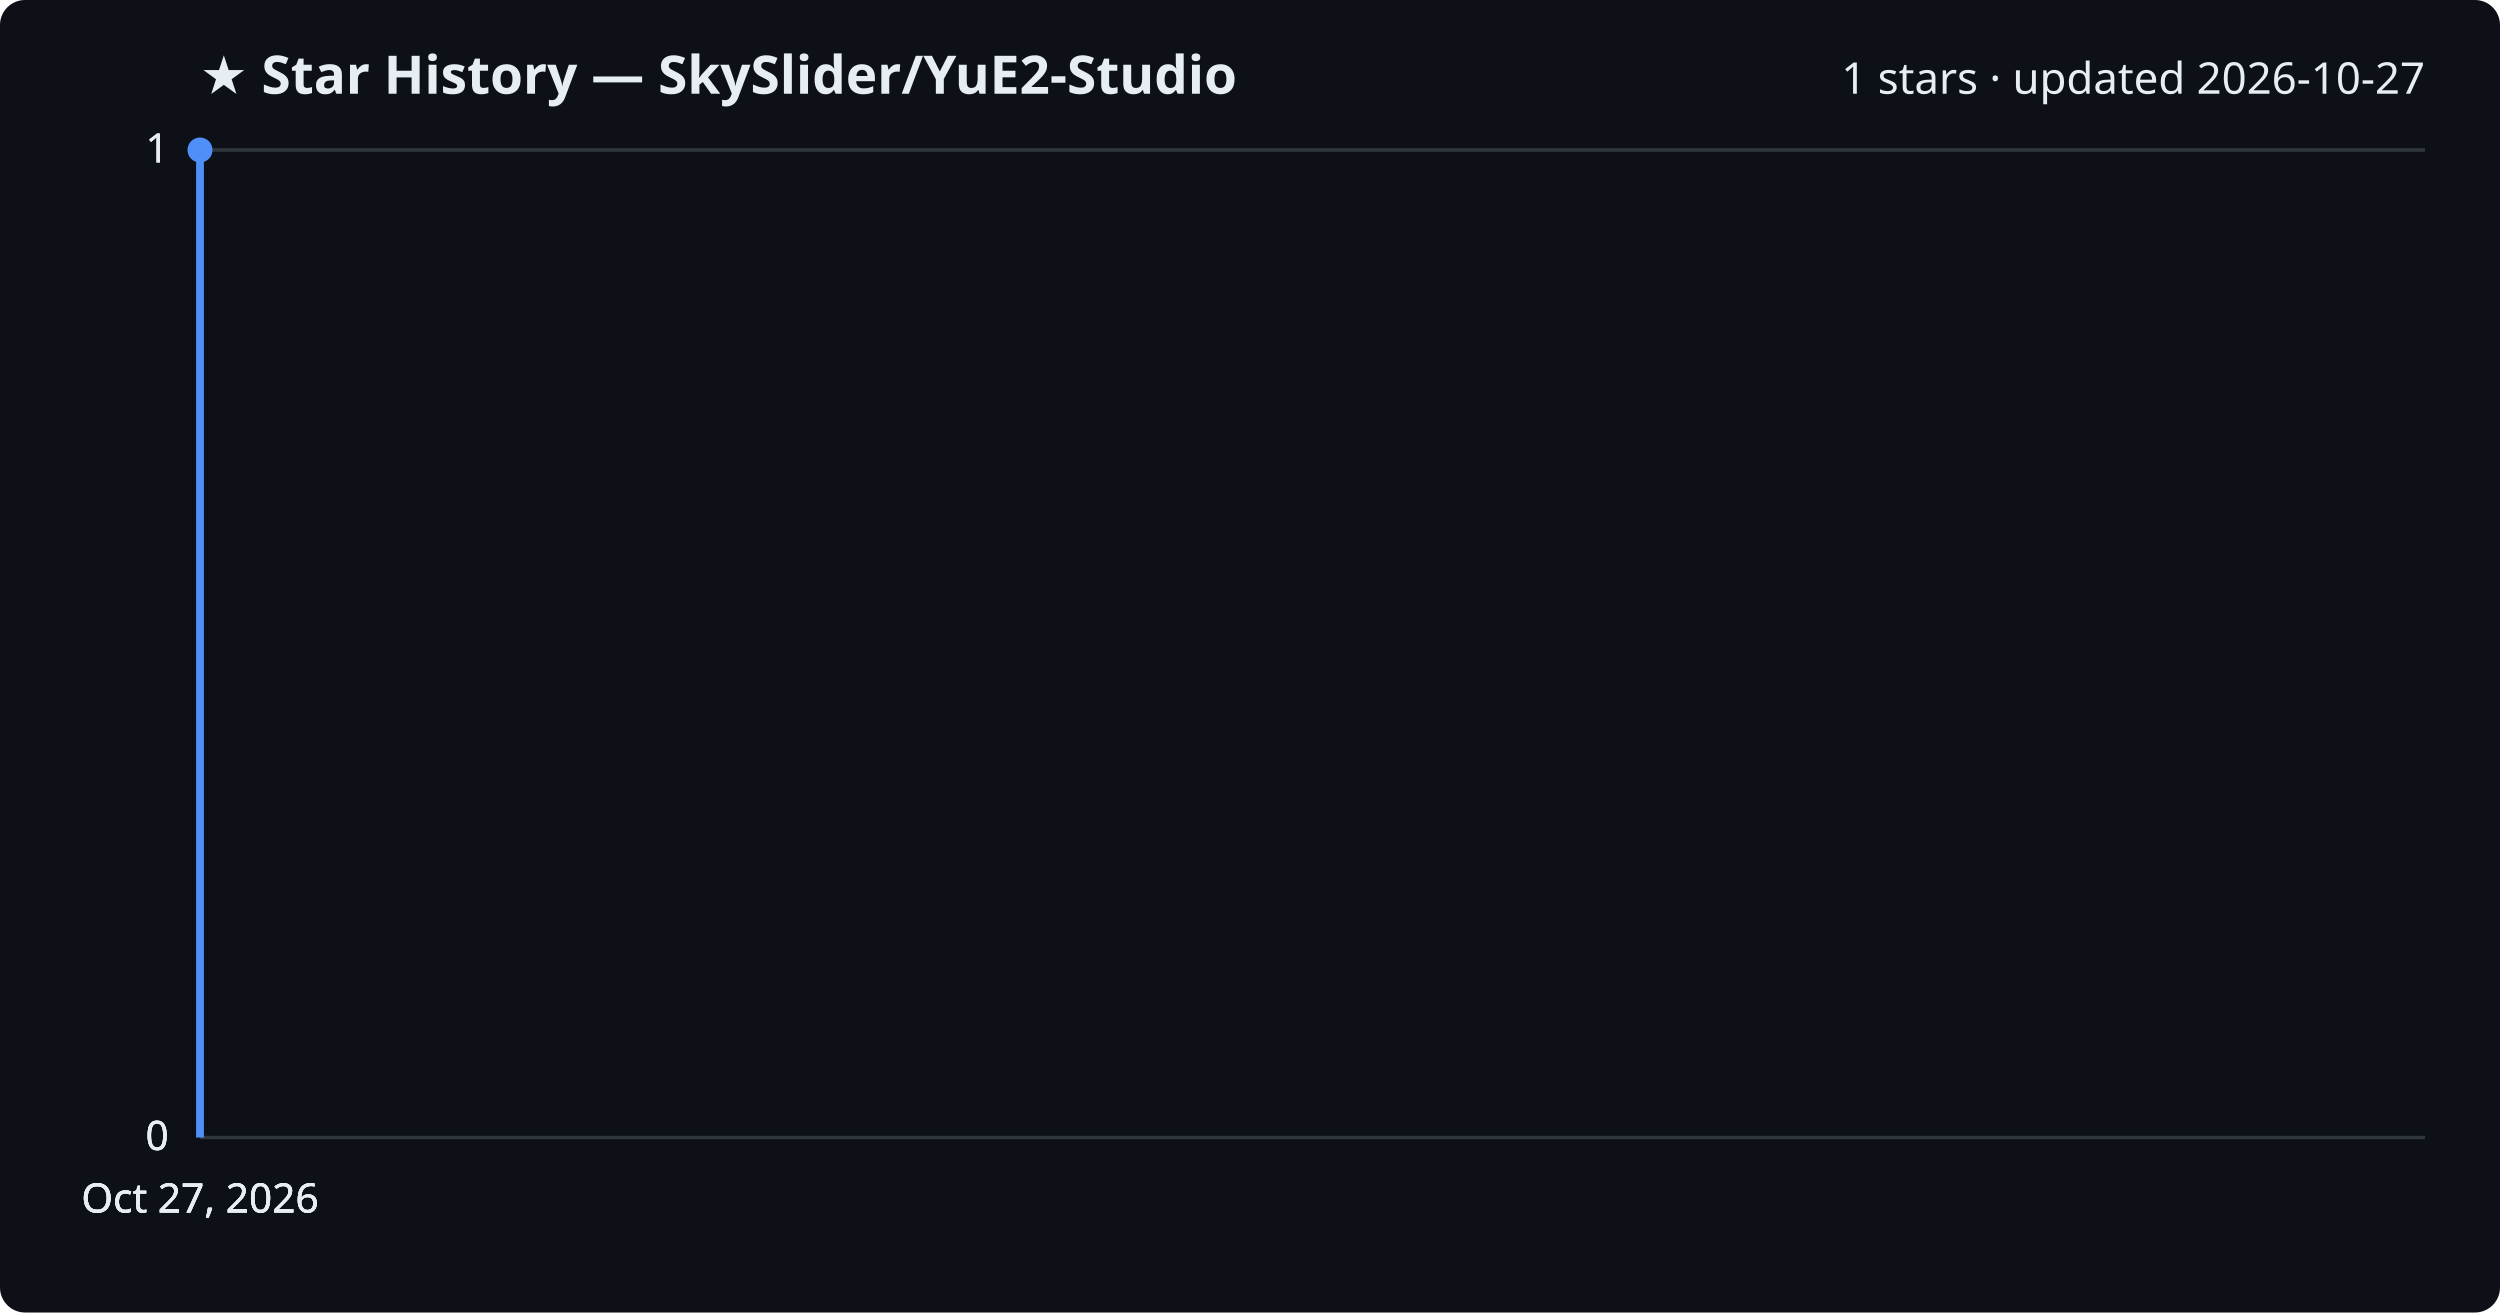
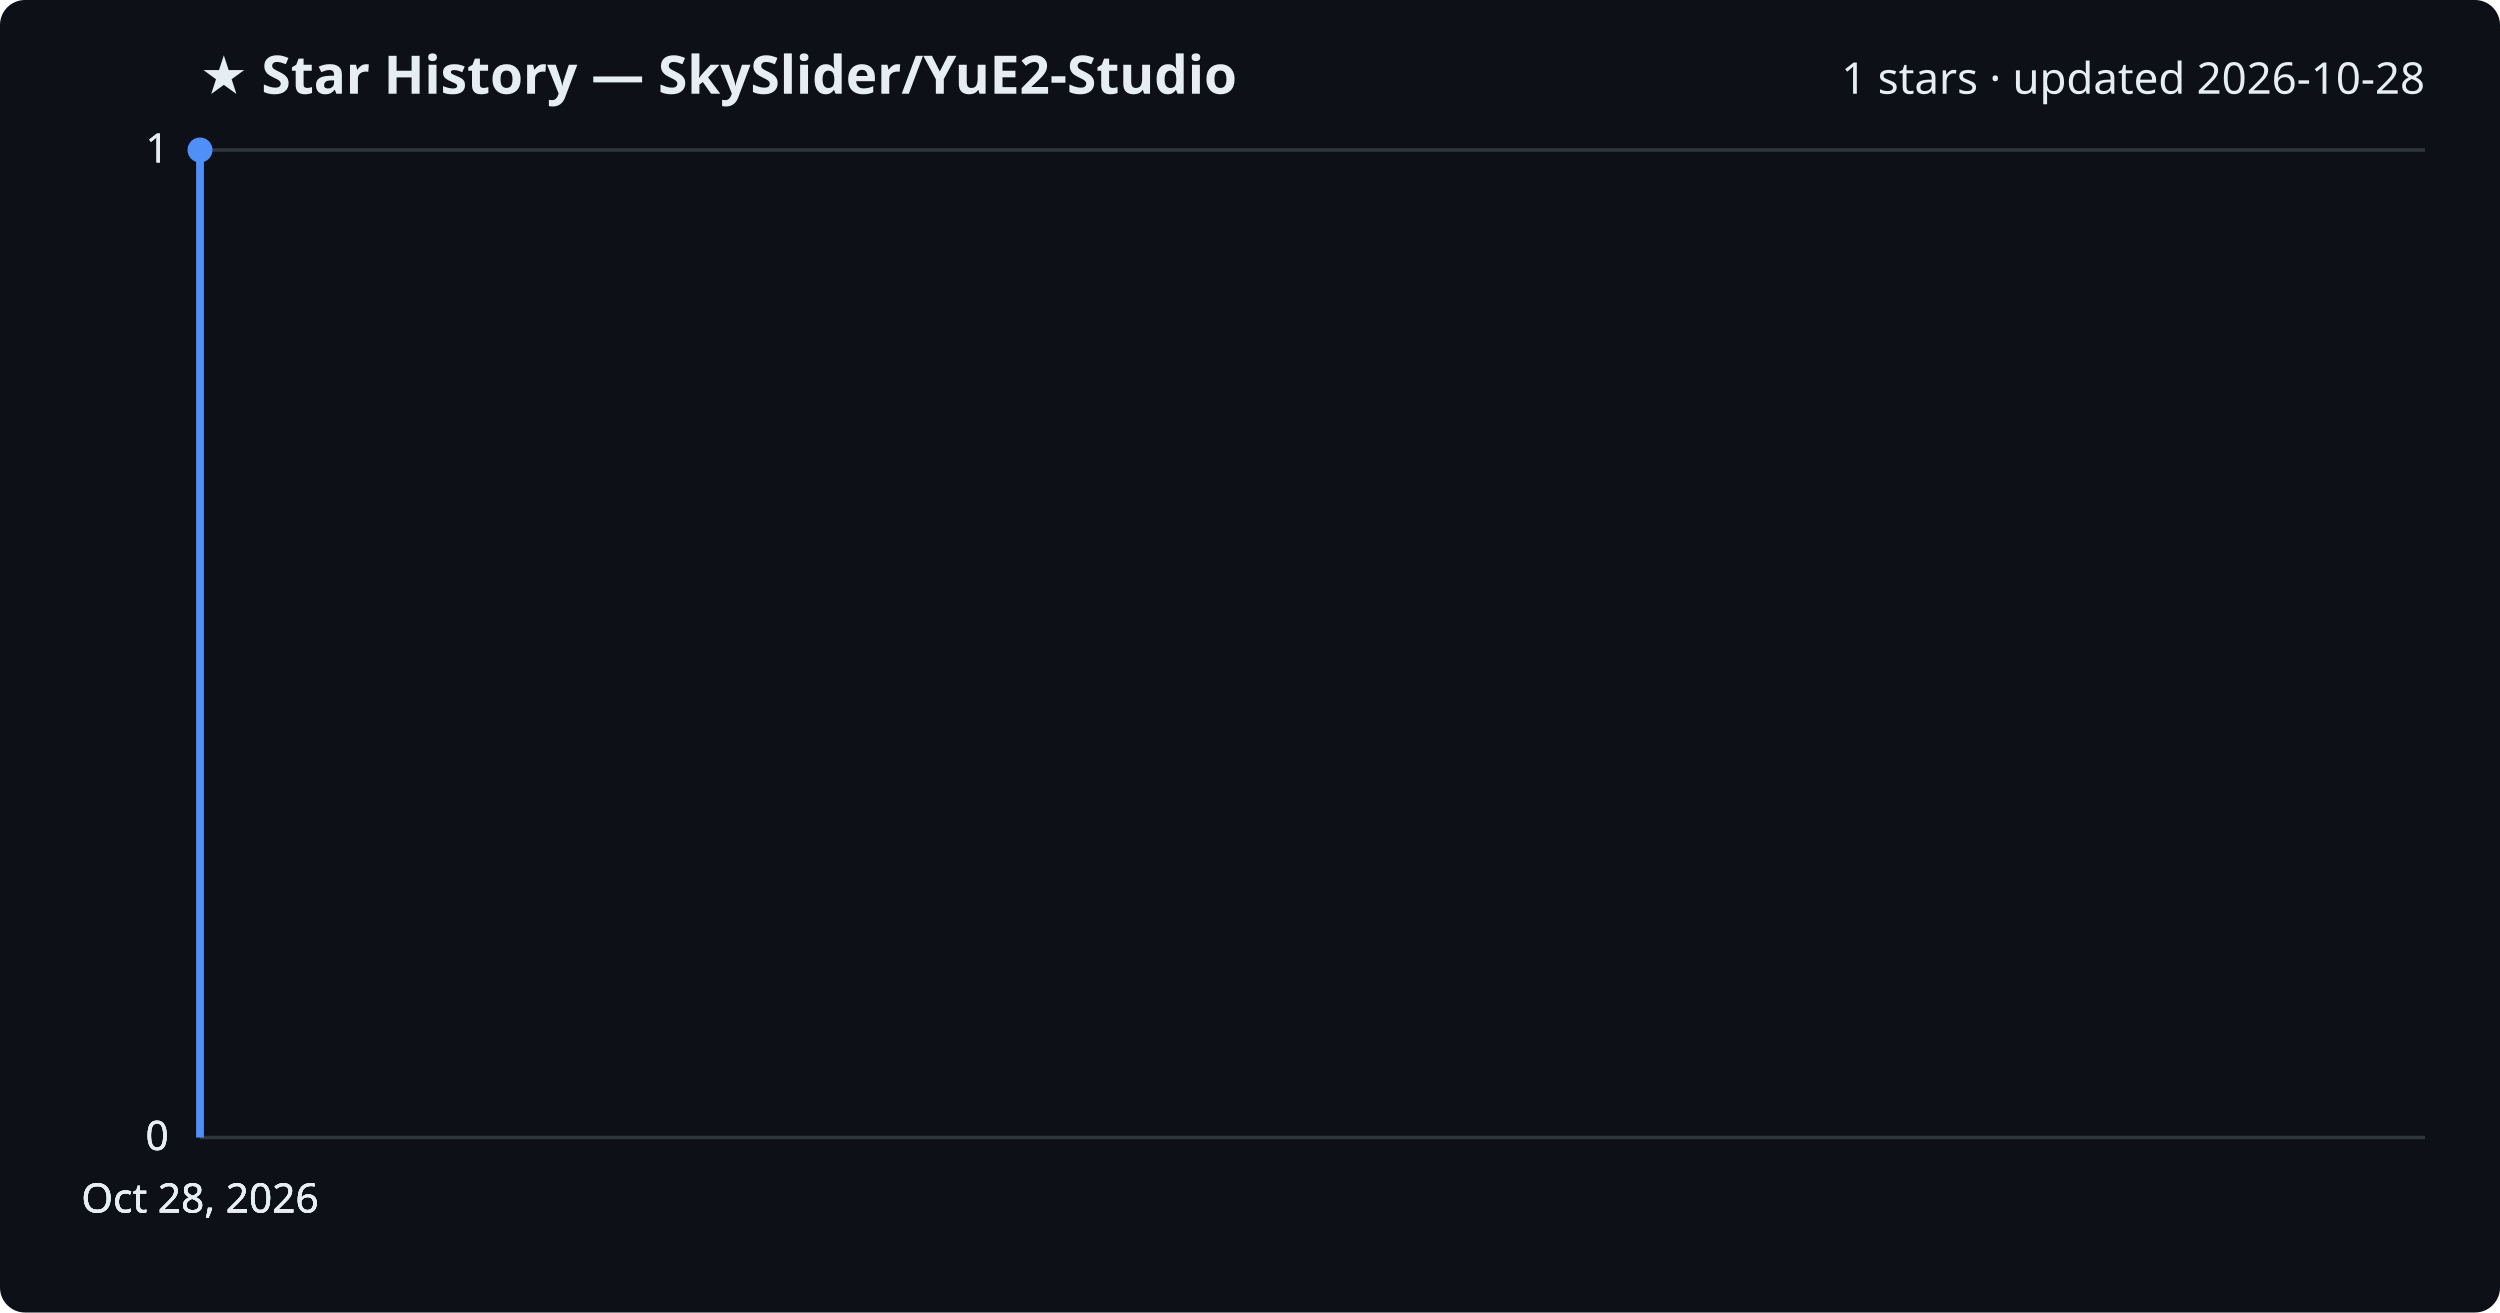
<svg xmlns="http://www.w3.org/2000/svg" viewBox="0 0 800 420" font-family="Segoe UI, sans-serif">
  <rect width="800" height="420" fill="#0d1117" rx="8" />
  <text x="64" y="30" fill="#e6edf3" font-size="17" font-weight="700">★ Star History — SkySlider/YuE2-Studio</text>
-   <text x="776" y="30" fill="#e6edf3" font-size="14" text-anchor="end">1 stars · updated 2026-10-27</text>
+   <text x="776" y="30" fill="#e6edf3" font-size="14" text-anchor="end">1 stars · updated 2026-10-28</text>
  <line x1="64" y1="364.0" x2="776" y2="364.0" stroke="#30363d" stroke-width="1" />
  <text x="54" y="368.0" fill="#e6edf3" font-size="13" text-anchor="end">0</text>
  <line x1="64" y1="364.0" x2="776" y2="364.0" stroke="#30363d" stroke-width="1" />
  <text x="54" y="368.0" fill="#e6edf3" font-size="13" text-anchor="end">0</text>
  <line x1="64" y1="364.0" x2="776" y2="364.0" stroke="#30363d" stroke-width="1" />
  <text x="54" y="368.0" fill="#e6edf3" font-size="13" text-anchor="end">0</text>
  <line x1="64" y1="48.0" x2="776" y2="48.0" stroke="#30363d" stroke-width="1" />
  <text x="54" y="52.0" fill="#e6edf3" font-size="13" text-anchor="end">1</text>
  <line x1="64" y1="48.0" x2="776" y2="48.0" stroke="#30363d" stroke-width="1" />
  <text x="54" y="52.0" fill="#e6edf3" font-size="13" text-anchor="end">1</text>
  <path d="M64.0,364.0 L64.0,48.0 L64.0,48.0" fill="none" stroke="#4f8ff7" stroke-width="2.5" stroke-linejoin="round" />
  <circle cx="64.0" cy="48.0" r="4" fill="#4f8ff7" />
-   <text x="64.0" y="388" fill="#e6edf3" font-size="13" text-anchor="middle">Oct 27, 2026</text>
-   <text x="64.0" y="388" fill="#e6edf3" font-size="13" text-anchor="middle">Oct 27, 2026</text>
-   <text x="64.0" y="388" fill="#e6edf3" font-size="13" text-anchor="middle">Oct 27, 2026</text>
-   <text x="64.0" y="388" fill="#e6edf3" font-size="13" text-anchor="middle">Oct 27, 2026</text>
+   <text x="64.0" y="388" fill="#e6edf3" font-size="13" text-anchor="middle">Oct 28, 2026</text>
+   <text x="64.0" y="388" fill="#e6edf3" font-size="13" text-anchor="middle">Oct 28, 2026</text>
+   <text x="64.0" y="388" fill="#e6edf3" font-size="13" text-anchor="middle">Oct 28, 2026</text>
+   <text x="64.0" y="388" fill="#e6edf3" font-size="13" text-anchor="middle">Oct 28, 2026</text>
</svg>
